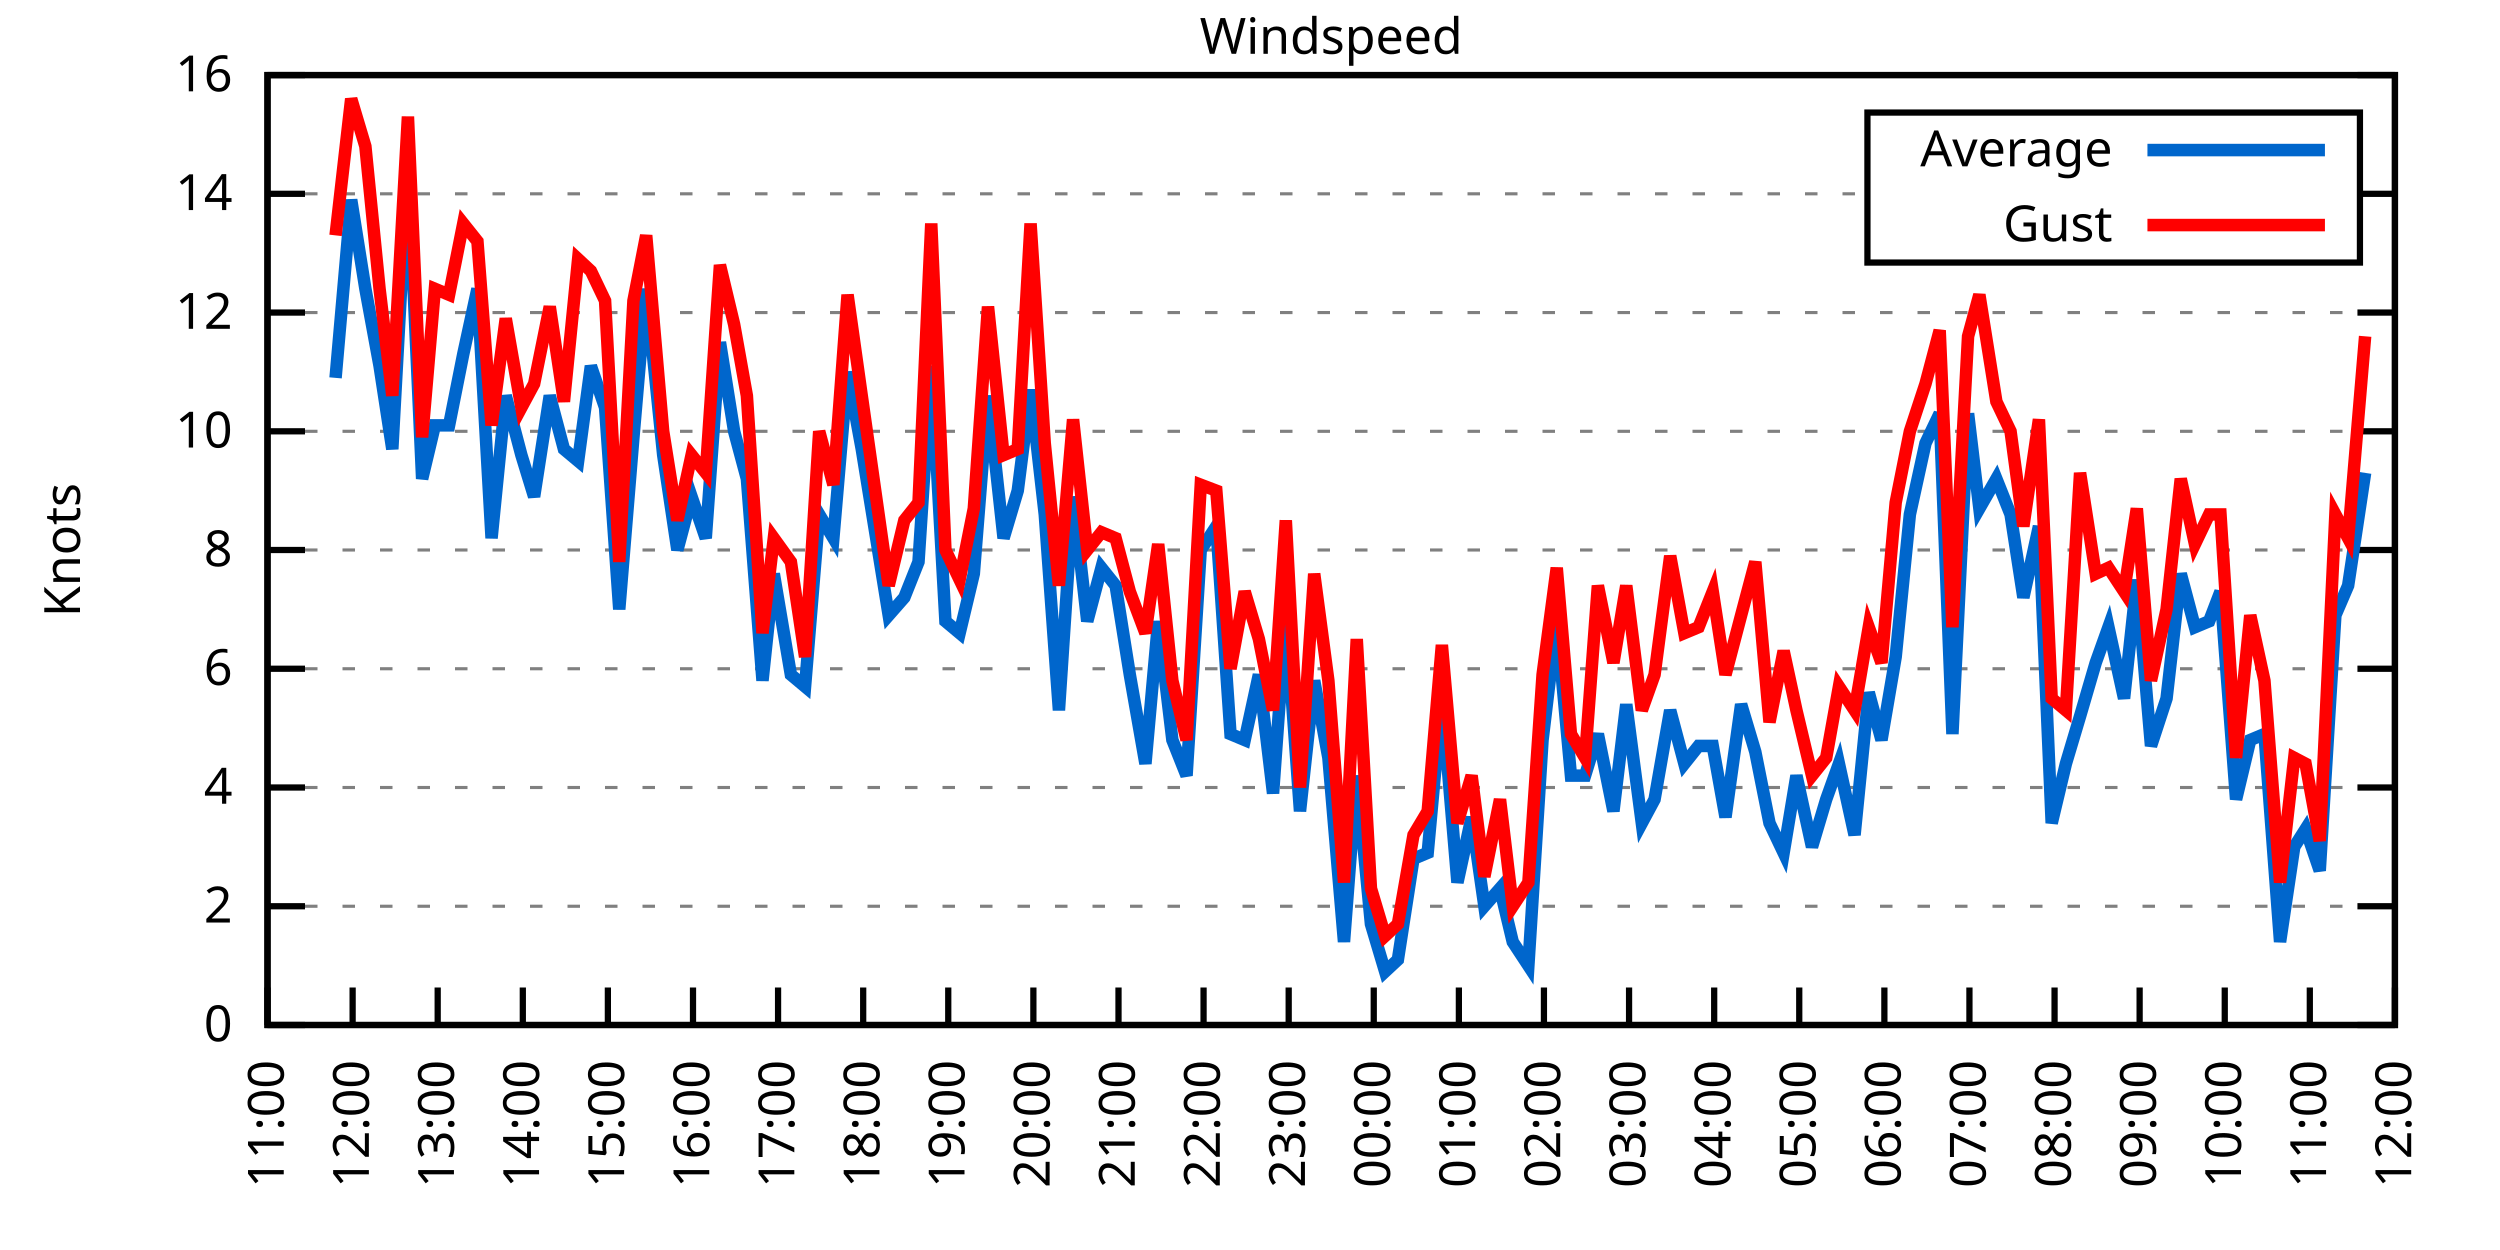
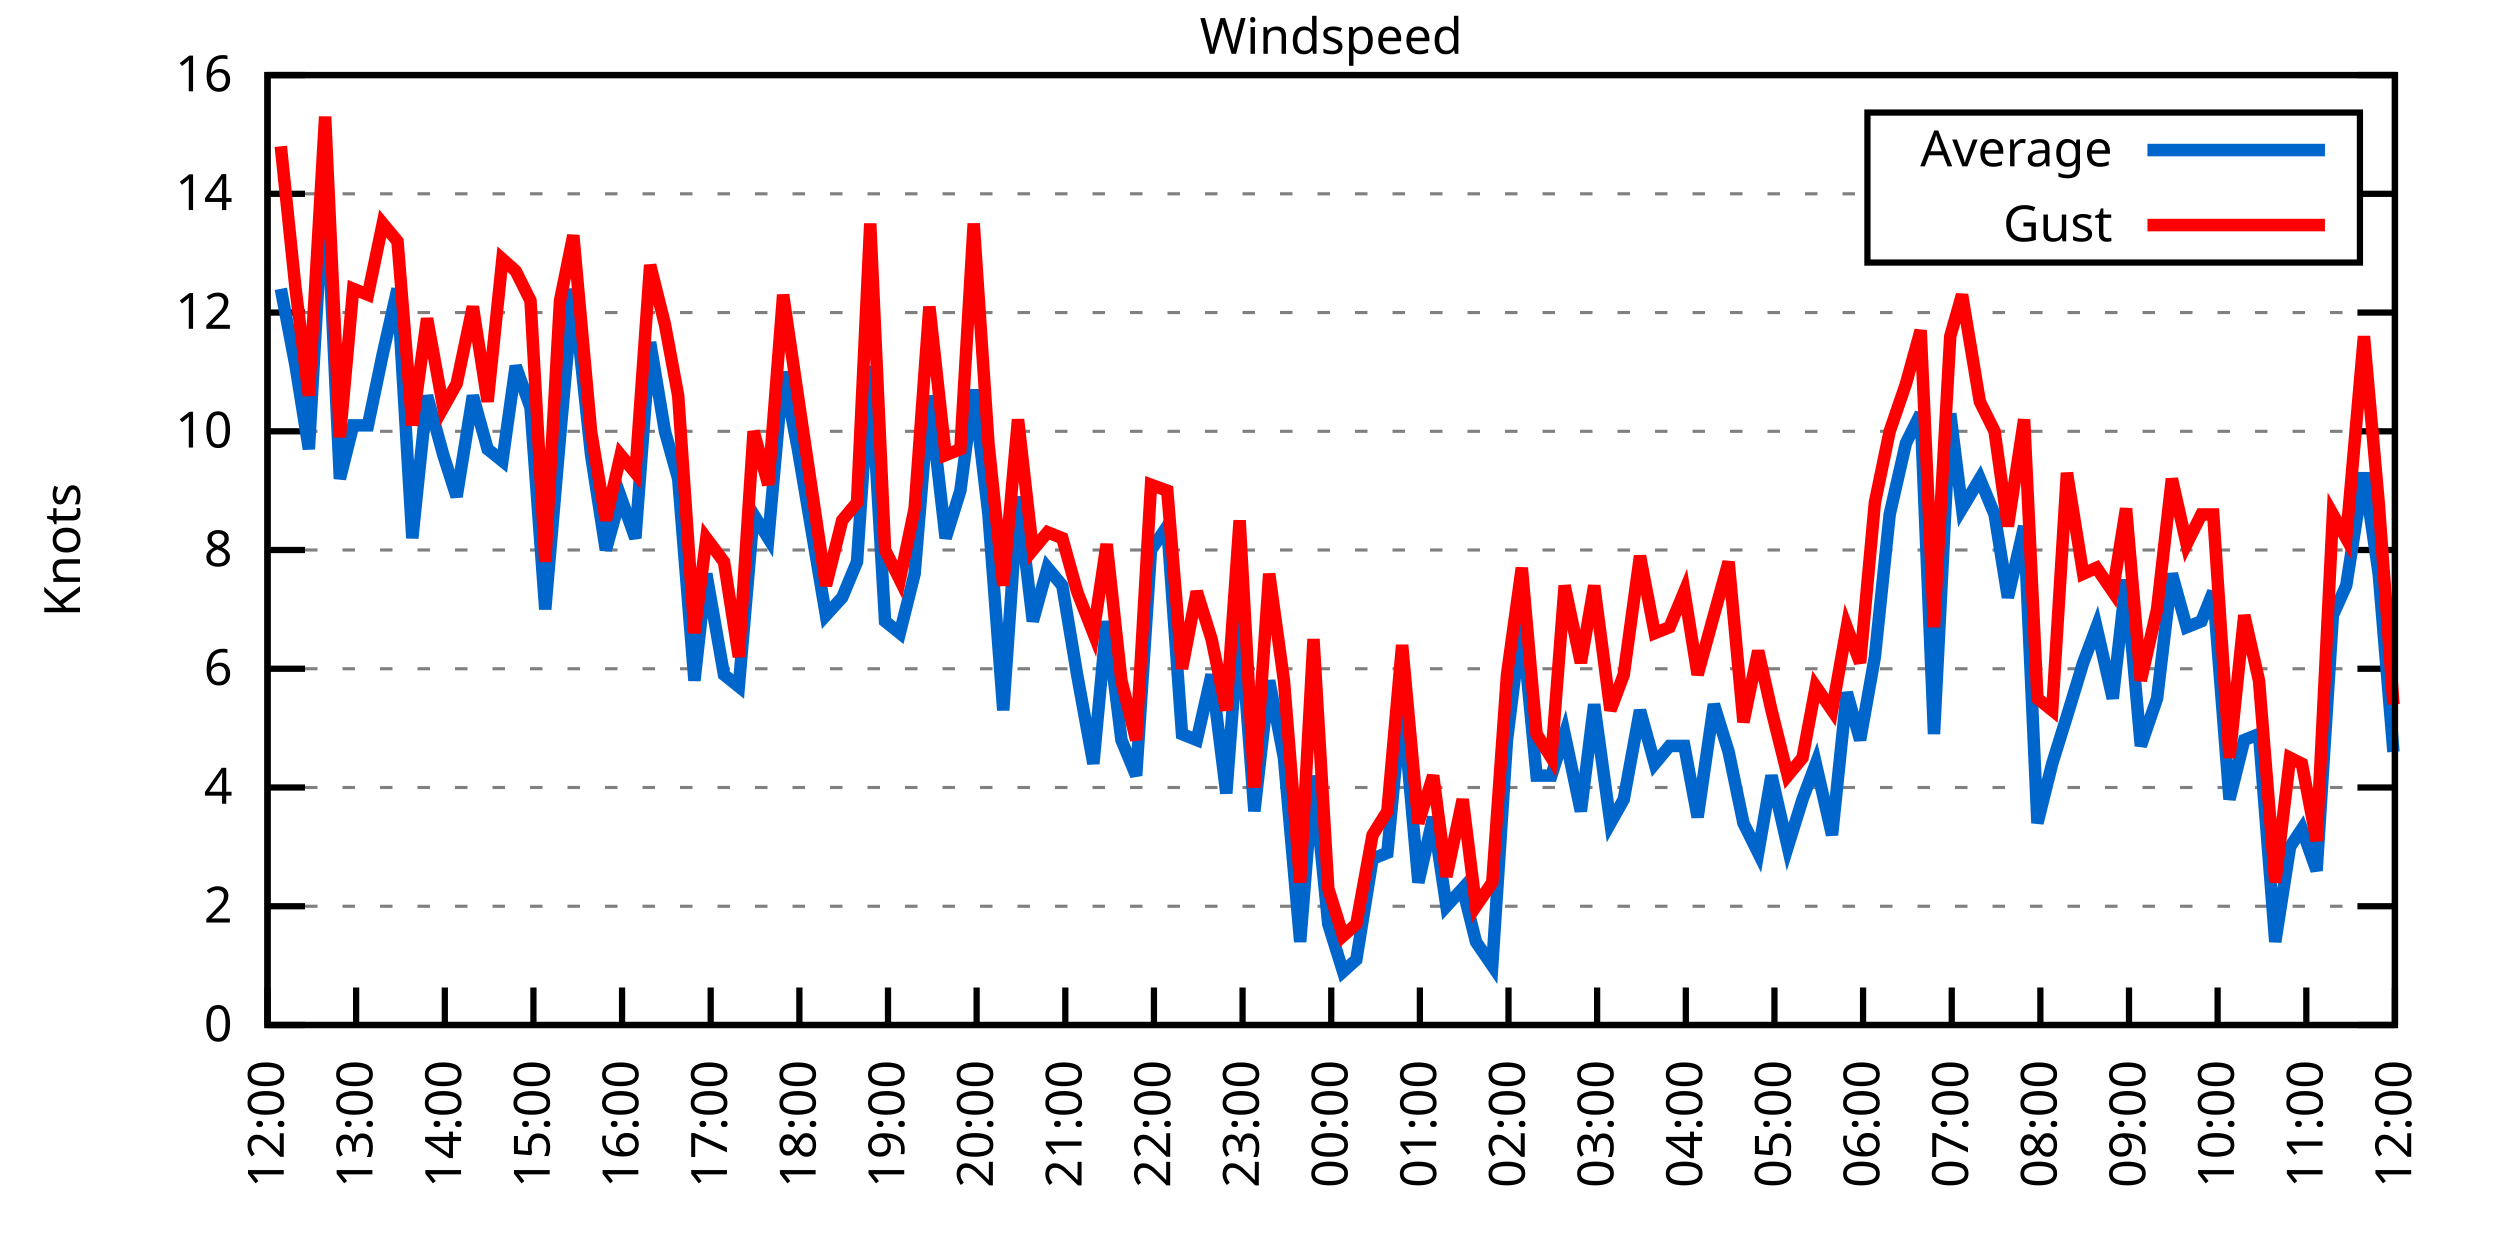
<svg xmlns="http://www.w3.org/2000/svg" xmlns:xlink="http://www.w3.org/1999/xlink" width="400" height="200" viewBox="0 0 400 200">
  <g id="gnuplot_canvas">
    <rect x="0" y="0" width="400" height="200" fill="none" />
    <defs>
      <circle id="gpDot" r="0.5" stroke-width="0.5" stroke="currentColor" />
      <path id="gpPt0" stroke-width="0.333" stroke="currentColor" d="M-1,0 h2 M0,-1 v2" />
      <path id="gpPt1" stroke-width="0.333" stroke="currentColor" d="M-1,-1 L1,1 M1,-1 L-1,1" />
      <path id="gpPt2" stroke-width="0.333" stroke="currentColor" d="M-1,0 L1,0 M0,-1 L0,1 M-1,-1 L1,1 M-1,1 L1,-1" />
      <rect id="gpPt3" stroke-width="0.333" stroke="currentColor" x="-1" y="-1" width="2" height="2" />
      <rect id="gpPt4" stroke-width="0.333" stroke="currentColor" fill="currentColor" x="-1" y="-1" width="2" height="2" />
      <circle id="gpPt5" stroke-width="0.333" stroke="currentColor" cx="0" cy="0" r="1" />
      <use xlink:href="#gpPt5" id="gpPt6" fill="currentColor" stroke="none" />
      <path id="gpPt7" stroke-width="0.333" stroke="currentColor" d="M0,-1.33 L-1.33,0.67 L1.33,0.67 z" />
      <use xlink:href="#gpPt7" id="gpPt8" fill="currentColor" stroke="none" />
      <use xlink:href="#gpPt7" id="gpPt9" stroke="currentColor" transform="rotate(180)" />
      <use xlink:href="#gpPt9" id="gpPt10" fill="currentColor" stroke="none" />
      <use xlink:href="#gpPt3" id="gpPt11" stroke="currentColor" transform="rotate(45)" />
      <use xlink:href="#gpPt11" id="gpPt12" fill="currentColor" stroke="none" />
      <path id="gpPt13" stroke-width="0.333" stroke="currentColor" d="M0,1.330 L1.265,0.411 L0.782,-1.067 L-0.782,-1.076 L-1.265,0.411 z" />
      <use xlink:href="#gpPt13" id="gpPt14" fill="currentColor" stroke="none" />
      <filter id="textbox" filterUnits="objectBoundingBox" x="0" y="0" height="1" width="1">
        <feFlood flood-color="white" flood-opacity="1" result="bgnd" />
        <feComposite in="SourceGraphic" in2="bgnd" operator="atop" />
      </filter>
      <filter id="greybox" filterUnits="objectBoundingBox" x="0" y="0" height="1" width="1">
        <feFlood flood-color="lightgrey" flood-opacity="1" result="grey" />
        <feComposite in="SourceGraphic" in2="grey" operator="atop" />
      </filter>
    </defs>
    <g fill="none" color="white" stroke="currentColor" stroke-width="1.00" stroke-linecap="butt" stroke-linejoin="miter">
</g>
    <g fill="none" color="black" stroke="currentColor" stroke-width="1.00" stroke-linecap="butt" stroke-linejoin="miter">
      <g stroke="none" shape-rendering="crispEdges">
        <polygon fill="rgb(255, 255, 255)" points="42.80,164.00 383.18,164.00 383.18,12.02 42.80,12.02 " />
      </g>
    </g>
    <g fill="none" color="black" stroke="currentColor" stroke-width="1.00" stroke-linecap="butt" stroke-linejoin="miter">
</g>
    <g fill="none" color="black" stroke="black" stroke-width="0.50" stroke-linecap="butt" stroke-linejoin="miter">
</g>
    <g fill="none" color="gray" stroke="currentColor" stroke-width="0.50" stroke-linecap="butt" stroke-linejoin="miter">
      <path stroke="gray" stroke-dasharray="2,4" class="gridline" d="M42.80,164.00 L383.19,164.00  " />
    </g>
    <g fill="none" color="gray" stroke="gray" stroke-width="1.00" stroke-linecap="butt" stroke-linejoin="miter">
</g>
    <g fill="none" color="black" stroke="currentColor" stroke-width="1.00" stroke-linecap="butt" stroke-linejoin="miter">
      <path stroke="black" d="M42.80,164.00 L48.80,164.00 M383.19,164.00 L377.19,164.00  " />
      <g transform="translate(37.20,166.60)" stroke="none" fill="black" font-family="Sans" font-size="8.00" text-anchor="end">
        <text>
          <tspan font-family="Sans"> 0</tspan>
        </text>
      </g>
    </g>
    <g fill="none" color="black" stroke="currentColor" stroke-width="1.00" stroke-linecap="butt" stroke-linejoin="miter">
</g>
    <g fill="none" color="black" stroke="black" stroke-width="0.50" stroke-linecap="butt" stroke-linejoin="miter">
</g>
    <g fill="none" color="gray" stroke="currentColor" stroke-width="0.50" stroke-linecap="butt" stroke-linejoin="miter">
      <path stroke="gray" stroke-dasharray="2,4" class="gridline" d="M42.80,145.00 L383.19,145.00  " />
    </g>
    <g fill="none" color="gray" stroke="gray" stroke-width="1.00" stroke-linecap="butt" stroke-linejoin="miter">
</g>
    <g fill="none" color="black" stroke="currentColor" stroke-width="1.00" stroke-linecap="butt" stroke-linejoin="miter">
      <path stroke="black" d="M42.80,145.00 L48.80,145.00 M383.19,145.00 L377.19,145.00  " />
      <g transform="translate(37.20,147.60)" stroke="none" fill="black" font-family="Sans" font-size="8.00" text-anchor="end">
        <text>
          <tspan font-family="Sans"> 2</tspan>
        </text>
      </g>
    </g>
    <g fill="none" color="black" stroke="currentColor" stroke-width="1.00" stroke-linecap="butt" stroke-linejoin="miter">
</g>
    <g fill="none" color="black" stroke="black" stroke-width="0.50" stroke-linecap="butt" stroke-linejoin="miter">
</g>
    <g fill="none" color="gray" stroke="currentColor" stroke-width="0.50" stroke-linecap="butt" stroke-linejoin="miter">
      <path stroke="gray" stroke-dasharray="2,4" class="gridline" d="M42.80,126.00 L383.19,126.00  " />
    </g>
    <g fill="none" color="gray" stroke="gray" stroke-width="1.00" stroke-linecap="butt" stroke-linejoin="miter">
</g>
    <g fill="none" color="black" stroke="currentColor" stroke-width="1.00" stroke-linecap="butt" stroke-linejoin="miter">
      <path stroke="black" d="M42.80,126.00 L48.80,126.00 M383.19,126.00 L377.19,126.00  " />
      <g transform="translate(37.20,128.60)" stroke="none" fill="black" font-family="Sans" font-size="8.00" text-anchor="end">
        <text>
          <tspan font-family="Sans"> 4</tspan>
        </text>
      </g>
    </g>
    <g fill="none" color="black" stroke="currentColor" stroke-width="1.00" stroke-linecap="butt" stroke-linejoin="miter">
</g>
    <g fill="none" color="black" stroke="black" stroke-width="0.50" stroke-linecap="butt" stroke-linejoin="miter">
</g>
    <g fill="none" color="gray" stroke="currentColor" stroke-width="0.50" stroke-linecap="butt" stroke-linejoin="miter">
      <path stroke="gray" stroke-dasharray="2,4" class="gridline" d="M42.80,107.00 L383.19,107.00  " />
    </g>
    <g fill="none" color="gray" stroke="gray" stroke-width="1.00" stroke-linecap="butt" stroke-linejoin="miter">
</g>
    <g fill="none" color="black" stroke="currentColor" stroke-width="1.00" stroke-linecap="butt" stroke-linejoin="miter">
      <path stroke="black" d="M42.80,107.00 L48.80,107.00 M383.19,107.00 L377.19,107.00  " />
      <g transform="translate(37.20,109.60)" stroke="none" fill="black" font-family="Sans" font-size="8.00" text-anchor="end">
        <text>
          <tspan font-family="Sans"> 6</tspan>
        </text>
      </g>
    </g>
    <g fill="none" color="black" stroke="currentColor" stroke-width="1.00" stroke-linecap="butt" stroke-linejoin="miter">
</g>
    <g fill="none" color="black" stroke="black" stroke-width="0.50" stroke-linecap="butt" stroke-linejoin="miter">
</g>
    <g fill="none" color="gray" stroke="currentColor" stroke-width="0.50" stroke-linecap="butt" stroke-linejoin="miter">
      <path stroke="gray" stroke-dasharray="2,4" class="gridline" d="M42.80,88.00 L383.19,88.00  " />
    </g>
    <g fill="none" color="gray" stroke="gray" stroke-width="1.00" stroke-linecap="butt" stroke-linejoin="miter">
</g>
    <g fill="none" color="black" stroke="currentColor" stroke-width="1.00" stroke-linecap="butt" stroke-linejoin="miter">
      <path stroke="black" d="M42.80,88.00 L48.80,88.00 M383.19,88.00 L377.19,88.00  " />
      <g transform="translate(37.20,90.60)" stroke="none" fill="black" font-family="Sans" font-size="8.00" text-anchor="end">
        <text>
          <tspan font-family="Sans"> 8</tspan>
        </text>
      </g>
    </g>
    <g fill="none" color="black" stroke="currentColor" stroke-width="1.00" stroke-linecap="butt" stroke-linejoin="miter">
</g>
    <g fill="none" color="black" stroke="black" stroke-width="0.50" stroke-linecap="butt" stroke-linejoin="miter">
</g>
    <g fill="none" color="gray" stroke="currentColor" stroke-width="0.50" stroke-linecap="butt" stroke-linejoin="miter">
      <path stroke="gray" stroke-dasharray="2,4" class="gridline" d="M42.80,69.01 L383.19,69.01  " />
    </g>
    <g fill="none" color="gray" stroke="gray" stroke-width="1.00" stroke-linecap="butt" stroke-linejoin="miter">
</g>
    <g fill="none" color="black" stroke="currentColor" stroke-width="1.00" stroke-linecap="butt" stroke-linejoin="miter">
      <path stroke="black" d="M42.80,69.01 L48.80,69.01 M383.19,69.01 L377.19,69.01  " />
      <g transform="translate(37.20,71.61)" stroke="none" fill="black" font-family="Sans" font-size="8.00" text-anchor="end">
        <text>
          <tspan font-family="Sans"> 10</tspan>
        </text>
      </g>
    </g>
    <g fill="none" color="black" stroke="currentColor" stroke-width="1.00" stroke-linecap="butt" stroke-linejoin="miter">
</g>
    <g fill="none" color="black" stroke="black" stroke-width="0.50" stroke-linecap="butt" stroke-linejoin="miter">
</g>
    <g fill="none" color="gray" stroke="currentColor" stroke-width="0.50" stroke-linecap="butt" stroke-linejoin="miter">
      <path stroke="gray" stroke-dasharray="2,4" class="gridline" d="M42.80,50.01 L383.19,50.01  " />
    </g>
    <g fill="none" color="gray" stroke="gray" stroke-width="1.00" stroke-linecap="butt" stroke-linejoin="miter">
</g>
    <g fill="none" color="black" stroke="currentColor" stroke-width="1.00" stroke-linecap="butt" stroke-linejoin="miter">
      <path stroke="black" d="M42.80,50.01 L48.80,50.01 M383.19,50.01 L377.19,50.01  " />
      <g transform="translate(37.20,52.61)" stroke="none" fill="black" font-family="Sans" font-size="8.00" text-anchor="end">
        <text>
          <tspan font-family="Sans"> 12</tspan>
        </text>
      </g>
    </g>
    <g fill="none" color="black" stroke="currentColor" stroke-width="1.00" stroke-linecap="butt" stroke-linejoin="miter">
</g>
    <g fill="none" color="black" stroke="black" stroke-width="0.50" stroke-linecap="butt" stroke-linejoin="miter">
</g>
    <g fill="none" color="gray" stroke="currentColor" stroke-width="0.50" stroke-linecap="butt" stroke-linejoin="miter">
      <path stroke="gray" stroke-dasharray="2,4" class="gridline" d="M42.80,31.01 L298.79,31.01 M377.59,31.01 L383.19,31.01  " />
    </g>
    <g fill="none" color="gray" stroke="gray" stroke-width="1.00" stroke-linecap="butt" stroke-linejoin="miter">
</g>
    <g fill="none" color="black" stroke="currentColor" stroke-width="1.00" stroke-linecap="butt" stroke-linejoin="miter">
      <path stroke="black" d="M42.80,31.01 L48.80,31.01 M383.19,31.01 L377.19,31.01  " />
      <g transform="translate(37.20,33.61)" stroke="none" fill="black" font-family="Sans" font-size="8.00" text-anchor="end">
        <text>
          <tspan font-family="Sans"> 14</tspan>
        </text>
      </g>
    </g>
    <g fill="none" color="black" stroke="currentColor" stroke-width="1.00" stroke-linecap="butt" stroke-linejoin="miter">
</g>
    <g fill="none" color="black" stroke="black" stroke-width="0.50" stroke-linecap="butt" stroke-linejoin="miter">
</g>
    <g fill="none" color="gray" stroke="currentColor" stroke-width="0.50" stroke-linecap="butt" stroke-linejoin="miter">
      <path stroke="gray" stroke-dasharray="2,4" class="gridline" d="M42.80,12.01 L383.19,12.01  " />
    </g>
    <g fill="none" color="gray" stroke="gray" stroke-width="1.00" stroke-linecap="butt" stroke-linejoin="miter">
</g>
    <g fill="none" color="black" stroke="currentColor" stroke-width="1.00" stroke-linecap="butt" stroke-linejoin="miter">
      <path stroke="black" d="M42.80,12.01 L48.80,12.01 M383.19,12.01 L377.19,12.01  " />
      <g transform="translate(37.20,14.61)" stroke="none" fill="black" font-family="Sans" font-size="8.00" text-anchor="end">
        <text>
          <tspan font-family="Sans"> 16</tspan>
        </text>
      </g>
    </g>
    <g fill="none" color="black" stroke="currentColor" stroke-width="1.00" stroke-linecap="butt" stroke-linejoin="miter">
      <path stroke="black" d="M42.80,164.00 L42.80,158.00  " />
      <g transform="translate(45.40,169.60) rotate(270.00)" stroke="none" fill="black" font-family="Sans" font-size="8.00" text-anchor="end">
        <text>
-           <tspan font-family="Sans">11:00</tspan>
-         </text>
-       </g>
-     </g>
-     <g fill="none" color="black" stroke="currentColor" stroke-width="1.00" stroke-linecap="butt" stroke-linejoin="miter">
-       <path stroke="black" d="M56.42,164.00 L56.42,158.00  " />
-       <g transform="translate(59.02,169.60) rotate(270.00)" stroke="none" fill="black" font-family="Sans" font-size="8.00" text-anchor="end">
-         <text>
          <tspan font-family="Sans">12:00</tspan>
        </text>
      </g>
    </g>
    <g fill="none" color="black" stroke="currentColor" stroke-width="1.00" stroke-linecap="butt" stroke-linejoin="miter">
-       <path stroke="black" d="M70.03,164.00 L70.03,158.00  " />
-       <g transform="translate(72.63,169.60) rotate(270.00)" stroke="none" fill="black" font-family="Sans" font-size="8.00" text-anchor="end">
+       <path stroke="black" d="M56.98,164.00 L56.98,158.00  " />
+       <g transform="translate(59.58,169.60) rotate(270.00)" stroke="none" fill="black" font-family="Sans" font-size="8.00" text-anchor="end">
        <text>
          <tspan font-family="Sans">13:00</tspan>
        </text>
      </g>
    </g>
    <g fill="none" color="black" stroke="currentColor" stroke-width="1.00" stroke-linecap="butt" stroke-linejoin="miter">
-       <path stroke="black" d="M83.65,164.00 L83.65,158.00  " />
-       <g transform="translate(86.25,169.60) rotate(270.00)" stroke="none" fill="black" font-family="Sans" font-size="8.00" text-anchor="end">
+       <path stroke="black" d="M71.17,164.00 L71.17,158.00  " />
+       <g transform="translate(73.77,169.60) rotate(270.00)" stroke="none" fill="black" font-family="Sans" font-size="8.00" text-anchor="end">
        <text>
          <tspan font-family="Sans">14:00</tspan>
        </text>
      </g>
    </g>
    <g fill="none" color="black" stroke="currentColor" stroke-width="1.00" stroke-linecap="butt" stroke-linejoin="miter">
-       <path stroke="black" d="M97.26,164.00 L97.26,158.00  " />
-       <g transform="translate(99.86,169.60) rotate(270.00)" stroke="none" fill="black" font-family="Sans" font-size="8.00" text-anchor="end">
+       <path stroke="black" d="M85.35,164.00 L85.35,158.00  " />
+       <g transform="translate(87.95,169.60) rotate(270.00)" stroke="none" fill="black" font-family="Sans" font-size="8.00" text-anchor="end">
        <text>
          <tspan font-family="Sans">15:00</tspan>
        </text>
      </g>
    </g>
    <g fill="none" color="black" stroke="currentColor" stroke-width="1.00" stroke-linecap="butt" stroke-linejoin="miter">
-       <path stroke="black" d="M110.88,164.00 L110.88,158.00  " />
-       <g transform="translate(113.48,169.60) rotate(270.00)" stroke="none" fill="black" font-family="Sans" font-size="8.00" text-anchor="end">
+       <path stroke="black" d="M99.53,164.00 L99.53,158.00  " />
+       <g transform="translate(102.13,169.60) rotate(270.00)" stroke="none" fill="black" font-family="Sans" font-size="8.00" text-anchor="end">
        <text>
          <tspan font-family="Sans">16:00</tspan>
        </text>
      </g>
    </g>
    <g fill="none" color="black" stroke="currentColor" stroke-width="1.00" stroke-linecap="butt" stroke-linejoin="miter">
-       <path stroke="black" d="M124.49,164.00 L124.49,158.00  " />
-       <g transform="translate(127.09,169.60) rotate(270.00)" stroke="none" fill="black" font-family="Sans" font-size="8.00" text-anchor="end">
+       <path stroke="black" d="M113.71,164.00 L113.71,158.00  " />
+       <g transform="translate(116.31,169.60) rotate(270.00)" stroke="none" fill="black" font-family="Sans" font-size="8.00" text-anchor="end">
        <text>
          <tspan font-family="Sans">17:00</tspan>
        </text>
      </g>
    </g>
    <g fill="none" color="black" stroke="currentColor" stroke-width="1.00" stroke-linecap="butt" stroke-linejoin="miter">
-       <path stroke="black" d="M138.11,164.00 L138.11,158.00  " />
-       <g transform="translate(140.71,169.60) rotate(270.00)" stroke="none" fill="black" font-family="Sans" font-size="8.00" text-anchor="end">
+       <path stroke="black" d="M127.90,164.00 L127.90,158.00  " />
+       <g transform="translate(130.50,169.60) rotate(270.00)" stroke="none" fill="black" font-family="Sans" font-size="8.00" text-anchor="end">
        <text>
          <tspan font-family="Sans">18:00</tspan>
        </text>
      </g>
    </g>
    <g fill="none" color="black" stroke="currentColor" stroke-width="1.00" stroke-linecap="butt" stroke-linejoin="miter">
-       <path stroke="black" d="M151.72,164.00 L151.72,158.00  " />
-       <g transform="translate(154.32,169.60) rotate(270.00)" stroke="none" fill="black" font-family="Sans" font-size="8.00" text-anchor="end">
+       <path stroke="black" d="M142.08,164.00 L142.08,158.00  " />
+       <g transform="translate(144.68,169.60) rotate(270.00)" stroke="none" fill="black" font-family="Sans" font-size="8.00" text-anchor="end">
        <text>
          <tspan font-family="Sans">19:00</tspan>
        </text>
      </g>
    </g>
    <g fill="none" color="black" stroke="currentColor" stroke-width="1.00" stroke-linecap="butt" stroke-linejoin="miter">
-       <path stroke="black" d="M165.34,164.00 L165.34,158.00  " />
-       <g transform="translate(167.94,169.60) rotate(270.00)" stroke="none" fill="black" font-family="Sans" font-size="8.00" text-anchor="end">
+       <path stroke="black" d="M156.26,164.00 L156.26,158.00  " />
+       <g transform="translate(158.86,169.60) rotate(270.00)" stroke="none" fill="black" font-family="Sans" font-size="8.00" text-anchor="end">
        <text>
          <tspan font-family="Sans">20:00</tspan>
        </text>
      </g>
    </g>
    <g fill="none" color="black" stroke="currentColor" stroke-width="1.00" stroke-linecap="butt" stroke-linejoin="miter">
-       <path stroke="black" d="M178.96,164.00 L178.96,158.00  " />
-       <g transform="translate(181.56,169.60) rotate(270.00)" stroke="none" fill="black" font-family="Sans" font-size="8.00" text-anchor="end">
+       <path stroke="black" d="M170.45,164.00 L170.45,158.00  " />
+       <g transform="translate(173.05,169.60) rotate(270.00)" stroke="none" fill="black" font-family="Sans" font-size="8.00" text-anchor="end">
        <text>
          <tspan font-family="Sans">21:00</tspan>
        </text>
      </g>
    </g>
    <g fill="none" color="black" stroke="currentColor" stroke-width="1.00" stroke-linecap="butt" stroke-linejoin="miter">
-       <path stroke="black" d="M192.57,164.00 L192.57,158.00  " />
-       <g transform="translate(195.17,169.60) rotate(270.00)" stroke="none" fill="black" font-family="Sans" font-size="8.00" text-anchor="end">
+       <path stroke="black" d="M184.63,164.00 L184.63,158.00  " />
+       <g transform="translate(187.23,169.60) rotate(270.00)" stroke="none" fill="black" font-family="Sans" font-size="8.00" text-anchor="end">
        <text>
          <tspan font-family="Sans">22:00</tspan>
        </text>
      </g>
    </g>
    <g fill="none" color="black" stroke="currentColor" stroke-width="1.00" stroke-linecap="butt" stroke-linejoin="miter">
-       <path stroke="black" d="M206.19,164.00 L206.19,158.00  " />
-       <g transform="translate(208.79,169.60) rotate(270.00)" stroke="none" fill="black" font-family="Sans" font-size="8.00" text-anchor="end">
+       <path stroke="black" d="M198.81,164.00 L198.81,158.00  " />
+       <g transform="translate(201.41,169.60) rotate(270.00)" stroke="none" fill="black" font-family="Sans" font-size="8.00" text-anchor="end">
        <text>
          <tspan font-family="Sans">23:00</tspan>
        </text>
      </g>
    </g>
    <g fill="none" color="black" stroke="currentColor" stroke-width="1.00" stroke-linecap="butt" stroke-linejoin="miter">
-       <path stroke="black" d="M219.80,164.00 L219.80,158.00  " />
-       <g transform="translate(222.40,169.60) rotate(270.00)" stroke="none" fill="black" font-family="Sans" font-size="8.00" text-anchor="end">
+       <path stroke="black" d="M213.00,164.00 L213.00,158.00  " />
+       <g transform="translate(215.60,169.60) rotate(270.00)" stroke="none" fill="black" font-family="Sans" font-size="8.00" text-anchor="end">
        <text>
          <tspan font-family="Sans">00:00</tspan>
        </text>
      </g>
    </g>
    <g fill="none" color="black" stroke="currentColor" stroke-width="1.00" stroke-linecap="butt" stroke-linejoin="miter">
-       <path stroke="black" d="M233.42,164.00 L233.42,158.00  " />
-       <g transform="translate(236.02,169.60) rotate(270.00)" stroke="none" fill="black" font-family="Sans" font-size="8.00" text-anchor="end">
+       <path stroke="black" d="M227.18,164.00 L227.18,158.00  " />
+       <g transform="translate(229.78,169.60) rotate(270.00)" stroke="none" fill="black" font-family="Sans" font-size="8.00" text-anchor="end">
        <text>
          <tspan font-family="Sans">01:00</tspan>
        </text>
      </g>
    </g>
    <g fill="none" color="black" stroke="currentColor" stroke-width="1.00" stroke-linecap="butt" stroke-linejoin="miter">
-       <path stroke="black" d="M247.03,164.00 L247.03,158.00  " />
-       <g transform="translate(249.63,169.60) rotate(270.00)" stroke="none" fill="black" font-family="Sans" font-size="8.00" text-anchor="end">
+       <path stroke="black" d="M241.36,164.00 L241.36,158.00  " />
+       <g transform="translate(243.96,169.60) rotate(270.00)" stroke="none" fill="black" font-family="Sans" font-size="8.00" text-anchor="end">
        <text>
          <tspan font-family="Sans">02:00</tspan>
        </text>
      </g>
    </g>
    <g fill="none" color="black" stroke="currentColor" stroke-width="1.00" stroke-linecap="butt" stroke-linejoin="miter">
-       <path stroke="black" d="M260.65,164.00 L260.65,158.00  " />
-       <g transform="translate(263.25,169.60) rotate(270.00)" stroke="none" fill="black" font-family="Sans" font-size="8.00" text-anchor="end">
+       <path stroke="black" d="M255.54,164.00 L255.54,158.00  " />
+       <g transform="translate(258.14,169.60) rotate(270.00)" stroke="none" fill="black" font-family="Sans" font-size="8.00" text-anchor="end">
        <text>
          <tspan font-family="Sans">03:00</tspan>
        </text>
      </g>
    </g>
    <g fill="none" color="black" stroke="currentColor" stroke-width="1.00" stroke-linecap="butt" stroke-linejoin="miter">
-       <path stroke="black" d="M274.27,164.00 L274.27,158.00  " />
-       <g transform="translate(276.87,169.60) rotate(270.00)" stroke="none" fill="black" font-family="Sans" font-size="8.00" text-anchor="end">
+       <path stroke="black" d="M269.73,164.00 L269.73,158.00  " />
+       <g transform="translate(272.33,169.60) rotate(270.00)" stroke="none" fill="black" font-family="Sans" font-size="8.00" text-anchor="end">
        <text>
          <tspan font-family="Sans">04:00</tspan>
        </text>
      </g>
    </g>
    <g fill="none" color="black" stroke="currentColor" stroke-width="1.00" stroke-linecap="butt" stroke-linejoin="miter">
-       <path stroke="black" d="M287.88,164.00 L287.88,158.00  " />
-       <g transform="translate(290.48,169.60) rotate(270.00)" stroke="none" fill="black" font-family="Sans" font-size="8.00" text-anchor="end">
+       <path stroke="black" d="M283.91,164.00 L283.91,158.00  " />
+       <g transform="translate(286.51,169.60) rotate(270.00)" stroke="none" fill="black" font-family="Sans" font-size="8.00" text-anchor="end">
        <text>
          <tspan font-family="Sans">05:00</tspan>
        </text>
      </g>
    </g>
    <g fill="none" color="black" stroke="currentColor" stroke-width="1.00" stroke-linecap="butt" stroke-linejoin="miter">
-       <path stroke="black" d="M301.50,164.00 L301.50,158.00  " />
-       <g transform="translate(304.10,169.60) rotate(270.00)" stroke="none" fill="black" font-family="Sans" font-size="8.00" text-anchor="end">
+       <path stroke="black" d="M298.09,164.00 L298.09,158.00  " />
+       <g transform="translate(300.69,169.60) rotate(270.00)" stroke="none" fill="black" font-family="Sans" font-size="8.00" text-anchor="end">
        <text>
          <tspan font-family="Sans">06:00</tspan>
        </text>
      </g>
    </g>
    <g fill="none" color="black" stroke="currentColor" stroke-width="1.00" stroke-linecap="butt" stroke-linejoin="miter">
-       <path stroke="black" d="M315.11,164.00 L315.11,158.00  " />
-       <g transform="translate(317.71,169.60) rotate(270.00)" stroke="none" fill="black" font-family="Sans" font-size="8.00" text-anchor="end">
+       <path stroke="black" d="M312.28,164.00 L312.28,158.00  " />
+       <g transform="translate(314.88,169.60) rotate(270.00)" stroke="none" fill="black" font-family="Sans" font-size="8.00" text-anchor="end">
        <text>
          <tspan font-family="Sans">07:00</tspan>
        </text>
      </g>
    </g>
    <g fill="none" color="black" stroke="currentColor" stroke-width="1.00" stroke-linecap="butt" stroke-linejoin="miter">
-       <path stroke="black" d="M328.73,164.00 L328.73,158.00  " />
-       <g transform="translate(331.33,169.60) rotate(270.00)" stroke="none" fill="black" font-family="Sans" font-size="8.00" text-anchor="end">
+       <path stroke="black" d="M326.46,164.00 L326.46,158.00  " />
+       <g transform="translate(329.06,169.60) rotate(270.00)" stroke="none" fill="black" font-family="Sans" font-size="8.00" text-anchor="end">
        <text>
          <tspan font-family="Sans">08:00</tspan>
        </text>
      </g>
    </g>
    <g fill="none" color="black" stroke="currentColor" stroke-width="1.00" stroke-linecap="butt" stroke-linejoin="miter">
-       <path stroke="black" d="M342.34,164.00 L342.34,158.00  " />
-       <g transform="translate(344.94,169.60) rotate(270.00)" stroke="none" fill="black" font-family="Sans" font-size="8.00" text-anchor="end">
+       <path stroke="black" d="M340.64,164.00 L340.64,158.00  " />
+       <g transform="translate(343.24,169.60) rotate(270.00)" stroke="none" fill="black" font-family="Sans" font-size="8.00" text-anchor="end">
        <text>
          <tspan font-family="Sans">09:00</tspan>
        </text>
      </g>
    </g>
    <g fill="none" color="black" stroke="currentColor" stroke-width="1.00" stroke-linecap="butt" stroke-linejoin="miter">
-       <path stroke="black" d="M355.96,164.00 L355.96,158.00  " />
-       <g transform="translate(358.56,169.60) rotate(270.00)" stroke="none" fill="black" font-family="Sans" font-size="8.00" text-anchor="end">
+       <path stroke="black" d="M354.82,164.00 L354.82,158.00  " />
+       <g transform="translate(357.42,169.60) rotate(270.00)" stroke="none" fill="black" font-family="Sans" font-size="8.00" text-anchor="end">
        <text>
          <tspan font-family="Sans">10:00</tspan>
        </text>
      </g>
    </g>
    <g fill="none" color="black" stroke="currentColor" stroke-width="1.00" stroke-linecap="butt" stroke-linejoin="miter">
-       <path stroke="black" d="M369.57,164.00 L369.57,158.00  " />
-       <g transform="translate(372.17,169.60) rotate(270.00)" stroke="none" fill="black" font-family="Sans" font-size="8.00" text-anchor="end">
+       <path stroke="black" d="M369.01,164.00 L369.01,158.00  " />
+       <g transform="translate(371.61,169.60) rotate(270.00)" stroke="none" fill="black" font-family="Sans" font-size="8.00" text-anchor="end">
        <text>
          <tspan font-family="Sans">11:00</tspan>
        </text>
      </g>
    </g>
    <g fill="none" color="black" stroke="currentColor" stroke-width="1.00" stroke-linecap="butt" stroke-linejoin="miter">
      <path stroke="black" d="M383.19,164.00 L383.19,158.00  " />
      <g transform="translate(385.79,169.60) rotate(270.00)" stroke="none" fill="black" font-family="Sans" font-size="8.00" text-anchor="end">
        <text>
          <tspan font-family="Sans">12:00</tspan>
        </text>
      </g>
    </g>
    <g fill="none" color="black" stroke="currentColor" stroke-width="1.00" stroke-linecap="butt" stroke-linejoin="miter">
</g>
    <g fill="none" color="black" stroke="currentColor" stroke-width="1.00" stroke-linecap="butt" stroke-linejoin="miter">
      <path stroke="black" d="M42.80,12.01 L42.80,164.00 L383.19,164.00 L383.19,12.01 L42.80,12.01 Z  " />
    </g>
    <g fill="none" color="black" stroke="currentColor" stroke-width="1.00" stroke-linecap="butt" stroke-linejoin="miter">
</g>
    <g fill="none" color="black" stroke="currentColor" stroke-width="1.00" stroke-linecap="butt" stroke-linejoin="miter">
      <path stroke="black" d="M298.79,42.01 L298.79,18.01 L377.59,18.01 L377.59,42.01 L298.79,42.01 Z  " />
    </g>
    <g id="Windspeed_plot_1">
      <g fill="none" color="white" stroke="black" stroke-width="2.00" stroke-linecap="butt" stroke-linejoin="miter">
</g>
      <g fill="none" color="black" stroke="currentColor" stroke-width="2.00" stroke-linecap="butt" stroke-linejoin="miter">
        <g transform="translate(337.99,26.61)" stroke="none" fill="black" font-family="Sans" font-size="8.00" text-anchor="end">
          <text>
            <tspan font-family="Sans">Average</tspan>
          </text>
        </g>
      </g>
      <g fill="none" color="black" stroke="currentColor" stroke-width="2.00" stroke-linecap="butt" stroke-linejoin="miter">
-         <path stroke="rgb(  0, 102, 204)" d="M343.59,24.01 L371.99,24.01 M53.69,60.46 L56.19,31.96 L58.46,46.21 L60.73,58.56 L62.77,71.86 L65.27,26.26   L67.54,76.61 L69.58,68.06 L71.85,68.06 L74.12,56.66 L76.39,46.21 L78.65,86.11 L80.92,63.31 L83.42,72.81   L85.46,79.46 L87.96,63.31 L90.23,71.86 L92.50,73.76 L94.54,58.56 L96.81,65.21 L99.08,97.50 L101.35,69.96   L103.39,46.21 L106.11,72.81 L108.38,88.00 L110.65,79.46 L112.92,86.11 L115.19,54.76 L117.46,69.01 L119.50,76.61   L122.00,108.90 L123.81,91.80 L126.54,107.95 L128.81,109.85 L131.07,82.31 L133.34,86.11 L135.61,59.51 L137.88,71.86   L142.19,98.45 L144.69,95.60 L146.96,89.90 L149.00,58.56 L151.27,99.40 L153.54,101.30 L155.81,91.80 L158.08,63.31   L160.57,86.11 L162.84,78.51 L164.89,62.36 L167.16,82.31 L169.43,113.65 L171.69,79.46 L173.96,99.40 L176.23,90.85   L178.50,93.70 L180.77,107.95 L183.27,122.20 L185.31,99.40 L187.58,118.40 L189.85,124.10 L192.12,88.00 L194.61,84.21   L196.88,117.45 L199.15,118.40 L201.42,107.95 L203.69,126.95 L205.73,98.45 L208.00,129.80 L210.27,108.90 L212.54,121.25   L215.04,150.70 L217.08,124.10 L219.35,147.85 L221.62,155.45 L223.66,153.55 L226.16,137.40 L228.43,136.45 L230.70,111.75   L233.19,141.20 L235.46,130.75 L237.50,145.00 L240.00,142.15 L242.04,150.70 L244.54,154.50 L246.81,118.40 L249.08,99.40   L251.35,124.10 L253.61,124.10 L255.66,117.45 L258.15,129.80 L260.20,112.70 L262.69,131.70 L264.73,127.90 L267.23,113.65   L269.50,122.20 L271.77,119.35 L274.04,119.35 L276.08,130.75 L278.58,112.70 L280.85,120.30 L283.12,131.70 L285.38,136.45   L287.43,124.10 L289.92,135.50 L292.19,127.90 L294.23,122.20 L296.73,133.60 L299.00,110.80 L301.04,118.40 L303.31,105.10   L305.58,82.31 L308.08,70.91 L310.35,66.16 L312.39,117.45 L314.89,66.16 L316.70,81.36 L319.42,76.61 L321.69,82.31   L323.74,95.60 L326.23,84.21 L328.27,131.70 L330.54,122.20 L332.81,114.60 L335.31,106.05 L337.35,100.35 L339.85,111.75   L341.89,92.75 L344.16,119.35 L346.65,111.75 L348.92,91.80 L351.19,100.35 L353.46,99.40 L355.28,94.65 L357.77,127.90   L360.04,118.40 L362.31,117.45 L364.81,150.70 L367.08,135.50 L368.89,132.65 L371.16,139.30 L373.66,98.45 L375.70,93.70   L378.42,75.66  " />
+         <path stroke="rgb(  0, 102, 204)" d="M343.59,24.01 L371.99,24.01 M44.93,46.21 L47.29,58.56 L49.42,71.86 L52.02,26.26 L54.38,76.61 L56.51,68.06   L58.87,68.06 L61.24,56.66 L63.60,46.21 L65.97,86.11 L68.33,63.31 L70.93,72.81 L73.06,79.46 L75.66,63.31   L78.02,71.86 L80.38,73.76 L82.51,58.56 L84.88,65.21 L87.24,97.50 L89.60,69.96 L91.73,46.21 L94.57,72.81   L96.93,88.00 L99.30,79.46 L101.66,86.11 L104.02,54.76 L106.39,69.01 L108.51,76.61 L111.11,108.90 L113.01,91.80   L115.84,107.95 L118.21,109.85 L120.57,82.31 L122.93,86.11 L125.30,59.51 L127.66,71.86 L132.15,98.45 L134.75,95.60   L137.12,89.90 L139.24,58.56 L141.61,99.40 L143.97,101.30 L146.34,91.80 L148.70,63.31 L151.30,86.11 L153.66,78.51   L155.79,62.36 L158.15,82.31 L160.52,113.65 L162.88,79.46 L165.25,99.40 L167.61,90.85 L169.97,93.70 L172.34,107.95   L174.94,122.20 L177.06,99.40 L179.43,118.40 L181.79,124.10 L184.16,88.00 L186.76,84.21 L189.12,117.45 L191.48,118.40   L193.85,107.95 L196.21,126.95 L198.34,98.45 L200.70,129.80 L203.07,108.90 L205.43,121.25 L208.03,150.70 L210.16,124.10   L212.52,147.85 L214.89,155.45 L217.01,153.55 L219.61,137.40 L221.98,136.45 L224.34,111.75 L226.94,141.20 L229.31,130.75   L231.43,145.00 L234.03,142.15 L236.16,150.70 L238.76,154.50 L241.12,118.40 L243.49,99.40 L245.85,124.10 L248.22,124.10   L250.34,117.45 L252.94,129.80 L255.07,112.70 L257.67,131.70 L259.80,127.90 L262.40,113.65 L264.76,122.20 L267.13,119.35   L269.49,119.35 L271.62,130.75 L274.22,112.70 L276.58,120.30 L278.95,131.70 L281.31,136.45 L283.44,124.10 L286.04,135.50   L288.40,127.90 L290.53,122.20 L293.13,133.60 L295.49,110.80 L297.62,118.40 L299.98,105.10 L302.35,82.31 L304.95,70.91   L307.31,66.16 L309.44,117.45 L312.04,66.16 L313.93,81.36 L316.77,76.61 L319.13,82.31 L321.26,95.60 L323.86,84.21   L325.99,131.70 L328.35,122.20 L330.71,114.60 L333.31,106.05 L335.44,100.35 L338.04,111.75 L340.17,92.75 L342.53,119.35   L345.13,111.75 L347.50,91.80 L349.86,100.35 L352.22,99.40 L354.12,94.65 L356.72,127.90 L359.08,118.40 L361.44,117.45   L364.04,150.70 L366.41,135.50 L368.30,132.65 L370.66,139.30 L373.26,98.45 L375.39,93.70 L378.23,75.66 L380.59,91.80   L382.95,120.30  " />
      </g>
    </g>
    <g id="Windspeed_plot_2">
      <g fill="none" color="black" stroke="currentColor" stroke-width="2.00" stroke-linecap="butt" stroke-linejoin="miter">
        <g transform="translate(337.99,38.61)" stroke="none" fill="black" font-family="Sans" font-size="8.00" text-anchor="end">
          <text>
            <tspan font-family="Sans">Gust</tspan>
          </text>
        </g>
      </g>
      <g fill="none" color="black" stroke="currentColor" stroke-width="2.00" stroke-linecap="butt" stroke-linejoin="miter">
-         <path stroke="rgb(255,   0,   0)" d="M343.59,36.01 L371.99,36.01 M53.69,37.66 L56.19,15.81 L58.46,23.41 L60.73,46.21 L62.77,63.31 L65.27,18.66   L67.54,69.96 L69.58,46.21 L71.85,47.16 L74.12,35.76 L76.39,38.61 L78.65,68.06 L80.92,50.96 L83.42,65.21   L85.46,61.41 L87.96,49.06 L90.23,64.26 L92.50,41.46 L94.54,43.36 L96.81,48.11 L99.08,89.90 L101.35,48.11   L103.39,37.66 L106.11,69.01 L108.38,83.26 L110.65,72.81 L112.92,75.66 L115.19,42.41 L117.46,51.91 L119.50,63.31   L122.00,101.30 L123.81,86.11 L126.54,89.90 L128.81,105.10 L131.07,69.01 L133.34,77.56 L135.61,47.16 L137.88,63.31   L142.19,93.70 L144.69,83.26 L146.96,80.41 L149.00,35.76 L151.27,88.00 L153.54,92.75 L155.81,81.36 L158.08,49.06   L160.57,72.81 L162.84,71.86 L164.89,35.76 L167.16,70.91 L169.43,93.70 L171.69,67.11 L173.96,88.00 L176.23,85.16   L178.50,86.11 L180.77,94.65 L183.27,101.30 L185.31,87.06 L187.58,108.90 L189.85,118.40 L192.12,77.56 L194.61,78.51   L196.88,107.00 L199.15,94.65 L201.42,102.25 L203.69,113.65 L205.73,83.26 L208.00,126.00 L210.27,91.80 L212.54,108.90   L215.04,141.20 L217.08,102.25 L219.35,142.15 L221.62,149.75 L223.66,147.85 L226.16,133.60 L228.43,129.80 L230.70,103.20   L233.19,131.70 L235.46,124.10 L237.50,140.25 L240.00,127.90 L242.04,145.00 L244.54,141.20 L246.81,107.95 L249.08,90.85   L251.35,117.45 L253.61,121.25 L255.66,93.70 L258.15,106.05 L260.20,93.70 L262.69,113.65 L264.73,107.95 L267.23,88.95   L269.50,101.30 L271.77,100.35 L274.04,94.65 L276.08,107.95 L278.58,98.45 L280.85,89.90 L283.12,115.55 L285.38,104.15   L287.43,113.65 L289.92,124.10 L292.19,121.25 L294.23,109.85 L296.73,113.65 L299.00,100.35 L301.04,106.05 L303.31,80.41   L305.58,69.01 L308.08,61.41 L310.35,52.86 L312.39,100.35 L314.89,53.81 L316.70,47.16 L319.42,64.26 L321.69,69.01   L323.74,84.21 L326.23,67.11 L328.27,111.75 L330.54,113.65 L332.81,75.66 L335.31,91.80 L337.35,90.85 L339.85,94.65   L341.89,81.36 L344.16,108.90 L346.65,97.50 L348.92,76.61 L351.19,87.06 L353.46,82.31 L355.28,82.31 L357.77,121.25   L360.04,98.45 L362.31,108.90 L364.81,141.20 L367.08,121.25 L368.89,122.20 L371.16,134.55 L373.66,82.31 L375.70,86.11   L378.42,53.81  " />
+         <path stroke="rgb(255,   0,   0)" d="M343.59,36.01 L371.99,36.01 M44.93,23.41 L47.29,46.21 L49.42,63.31 L52.02,18.66 L54.38,69.96 L56.51,46.21   L58.87,47.16 L61.24,35.76 L63.60,38.61 L65.97,68.06 L68.33,50.96 L70.93,65.21 L73.06,61.41 L75.66,49.06   L78.02,64.26 L80.38,41.46 L82.51,43.36 L84.88,48.11 L87.24,89.90 L89.60,48.11 L91.73,37.66 L94.57,69.01   L96.93,83.26 L99.30,72.81 L101.66,75.66 L104.02,42.41 L106.39,51.91 L108.51,63.31 L111.11,101.30 L113.01,86.11   L115.84,89.90 L118.21,105.10 L120.57,69.01 L122.93,77.56 L125.30,47.16 L127.66,63.31 L132.15,93.70 L134.75,83.26   L137.12,80.41 L139.24,35.76 L141.61,88.00 L143.97,92.75 L146.34,81.36 L148.70,49.06 L151.30,72.81 L153.66,71.86   L155.79,35.76 L158.15,70.91 L160.52,93.70 L162.88,67.11 L165.25,88.00 L167.61,85.16 L169.97,86.11 L172.34,94.65   L174.94,101.30 L177.06,87.06 L179.43,108.90 L181.79,118.40 L184.16,77.56 L186.76,78.51 L189.12,107.00 L191.48,94.65   L193.85,102.25 L196.21,113.65 L198.34,83.26 L200.70,126.00 L203.07,91.80 L205.43,108.90 L208.03,141.20 L210.16,102.25   L212.52,142.15 L214.89,149.75 L217.01,147.85 L219.61,133.60 L221.98,129.80 L224.34,103.20 L226.94,131.70 L229.31,124.10   L231.43,140.25 L234.03,127.90 L236.16,145.00 L238.76,141.20 L241.12,107.95 L243.49,90.85 L245.85,117.45 L248.22,121.25   L250.34,93.70 L252.94,106.05 L255.07,93.70 L257.67,113.65 L259.80,107.95 L262.40,88.95 L264.76,101.30 L267.13,100.35   L269.49,94.65 L271.62,107.95 L274.22,98.45 L276.58,89.90 L278.95,115.55 L281.31,104.15 L283.44,113.65 L286.04,124.10   L288.40,121.25 L290.53,109.85 L293.13,113.65 L295.49,100.35 L297.62,106.05 L299.98,80.41 L302.35,69.01 L304.95,61.41   L307.31,52.86 L309.44,100.35 L312.04,53.81 L313.93,47.16 L316.77,64.26 L319.13,69.01 L321.26,84.21 L323.86,67.11   L325.99,111.75 L328.35,113.65 L330.71,75.66 L333.31,91.80 L335.44,90.85 L338.04,94.65 L340.17,81.36 L342.53,108.90   L345.13,97.50 L347.50,76.61 L349.86,87.06 L352.22,82.31 L354.12,82.31 L356.72,121.25 L359.08,98.45 L361.44,108.90   L364.04,141.20 L366.41,121.25 L368.30,122.20 L370.66,134.55 L373.26,82.31 L375.39,86.11 L378.23,53.81 L380.59,80.41   L382.95,112.70  " />
      </g>
    </g>
    <g fill="none" color="black" stroke="currentColor" stroke-width="2.00" stroke-linecap="butt" stroke-linejoin="miter">
</g>
    <g fill="none" color="black" stroke="black" stroke-width="1.00" stroke-linecap="butt" stroke-linejoin="miter">
</g>
    <g fill="none" color="black" stroke="currentColor" stroke-width="1.00" stroke-linecap="butt" stroke-linejoin="miter">
      <path stroke="black" d="M42.80,12.01 L42.80,164.00 L383.19,164.00 L383.19,12.01 L42.80,12.01 Z  " />
      <g transform="translate(12.80,88.01) rotate(270.00)" stroke="none" fill="black" font-family="Sans" font-size="8.00" text-anchor="middle">
        <text>
          <tspan font-family="Sans">Knots</tspan>
        </text>
      </g>
    </g>
    <g fill="none" color="black" stroke="currentColor" stroke-width="1.00" stroke-linecap="butt" stroke-linejoin="miter">
</g>
    <g fill="none" color="black" stroke="currentColor" stroke-width="1.00" stroke-linecap="butt" stroke-linejoin="miter">
      <g transform="translate(212.99,8.61)" stroke="none" fill="black" font-family="Sans" font-size="8.00" text-anchor="middle">
        <text>
          <tspan font-family="Sans">Windspeed</tspan>
        </text>
      </g>
    </g>
    <g fill="none" color="black" stroke="currentColor" stroke-width="1.00" stroke-linecap="butt" stroke-linejoin="miter">
</g>
  </g>
</svg>
